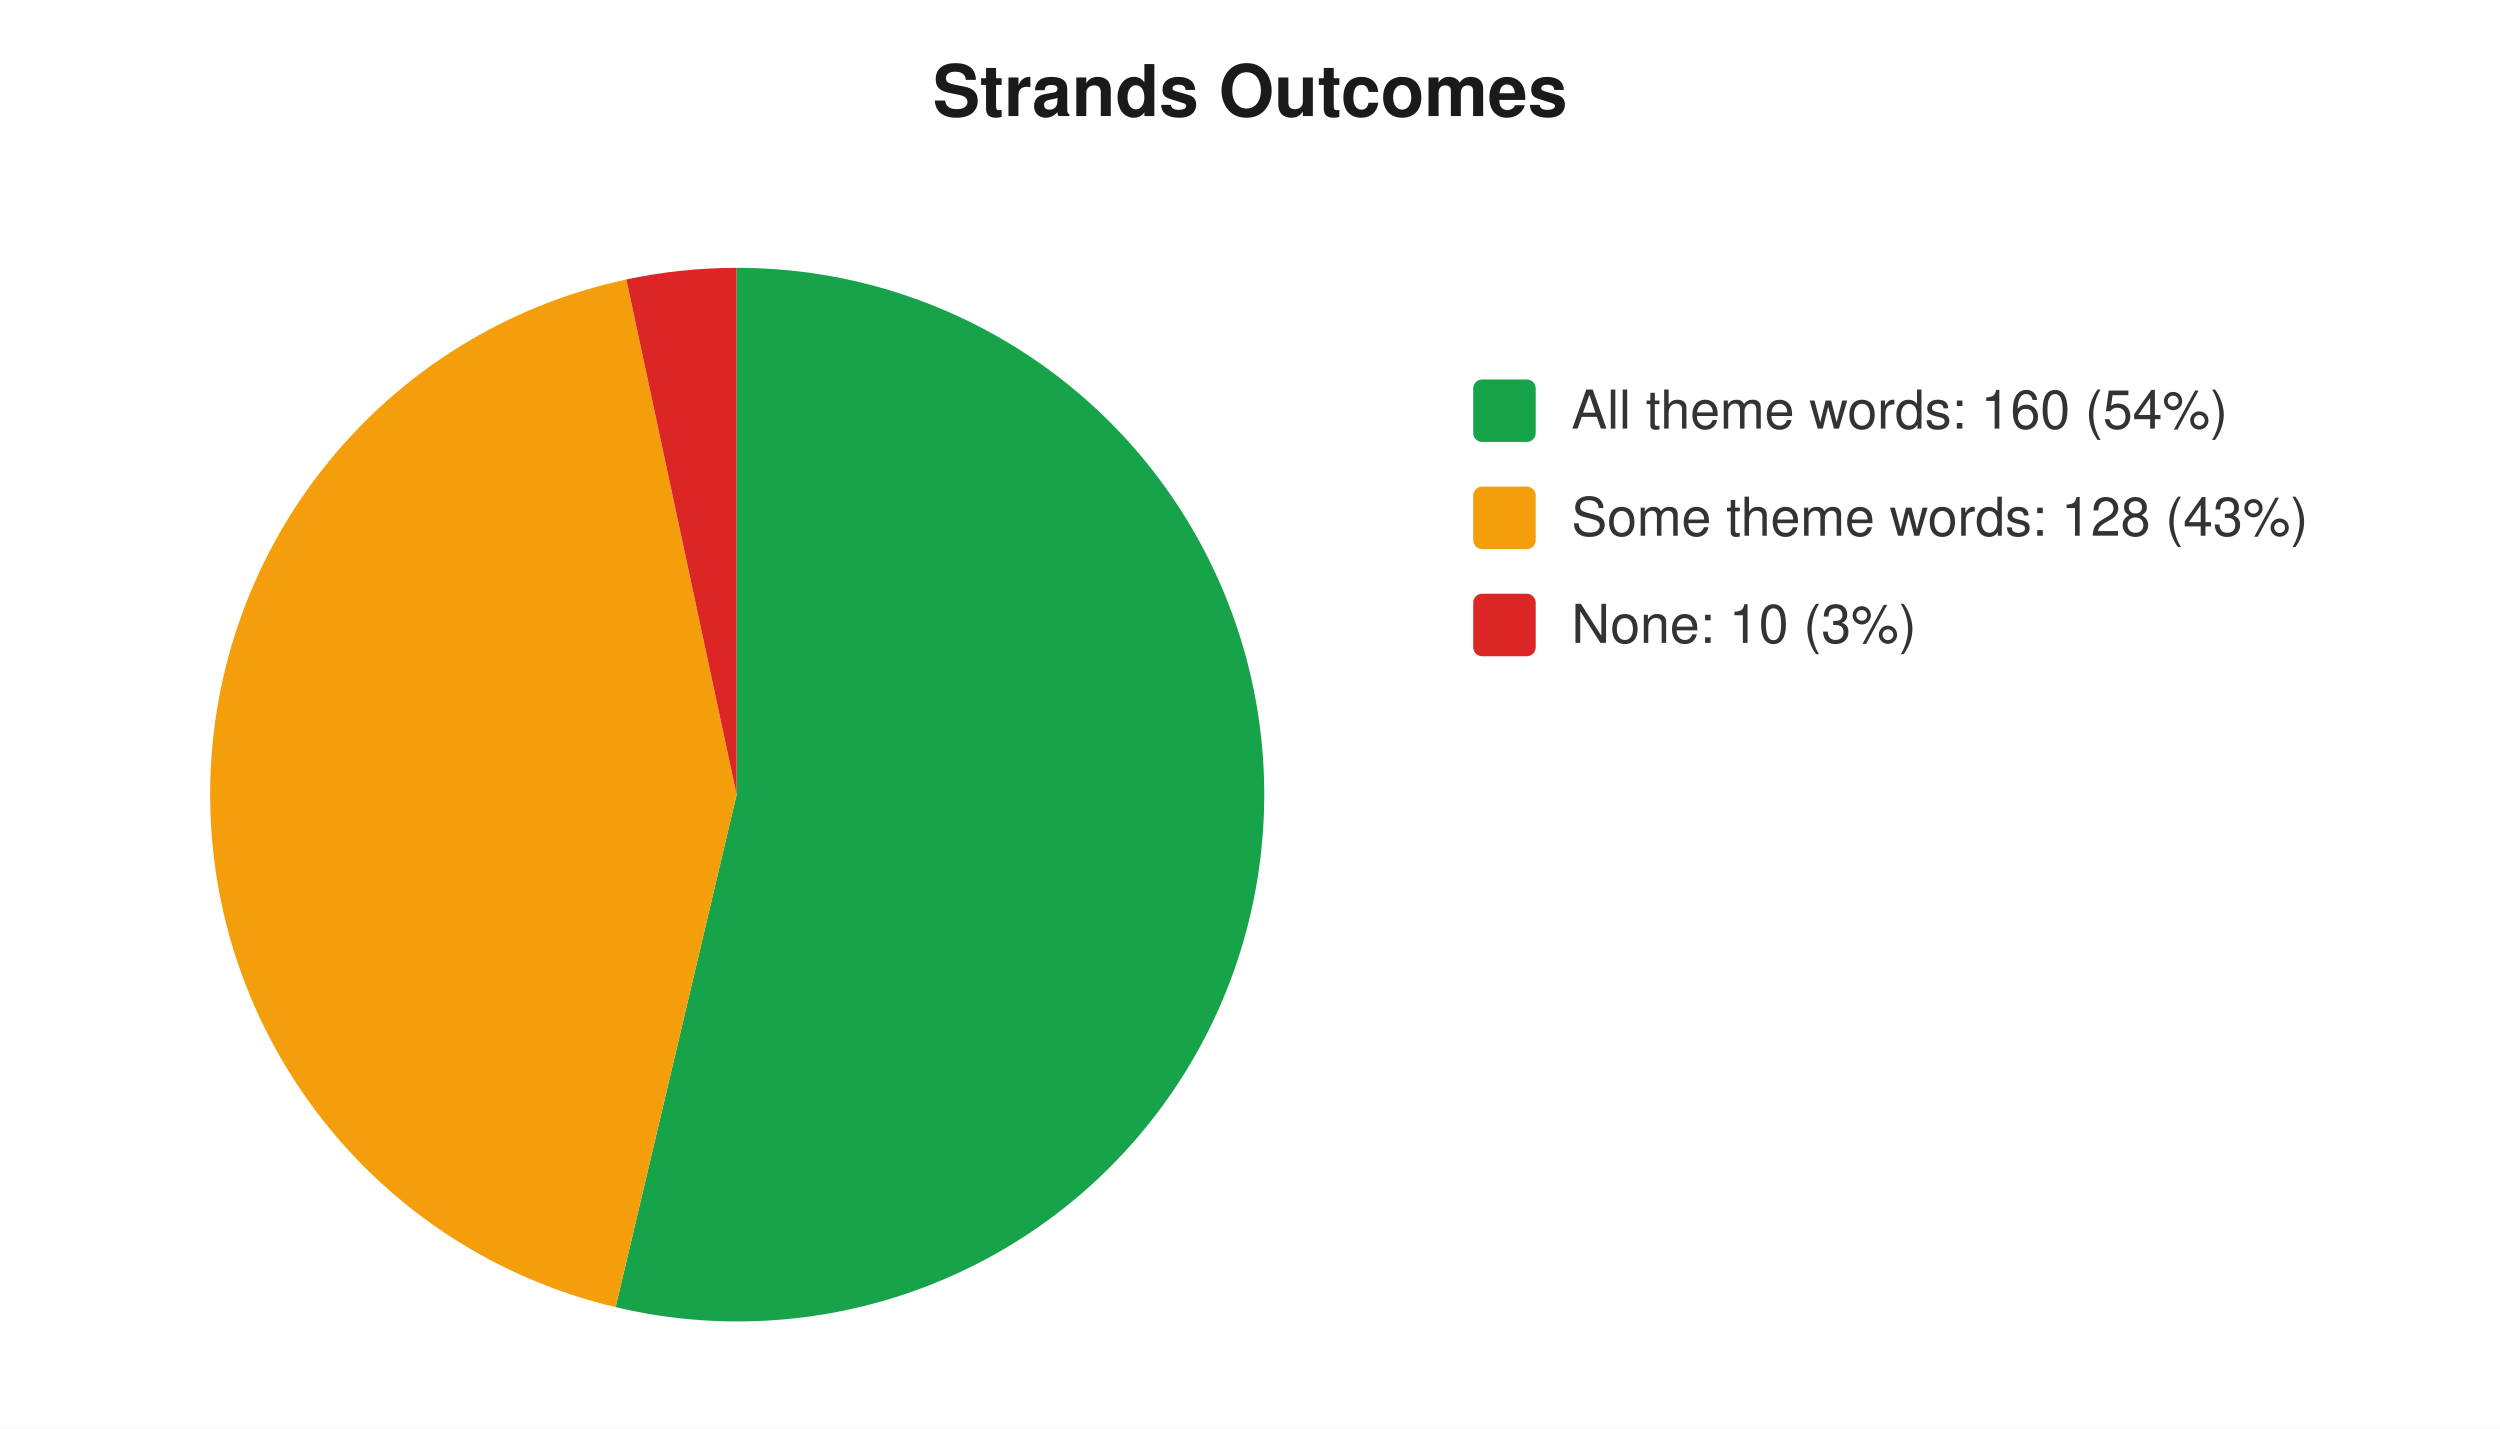
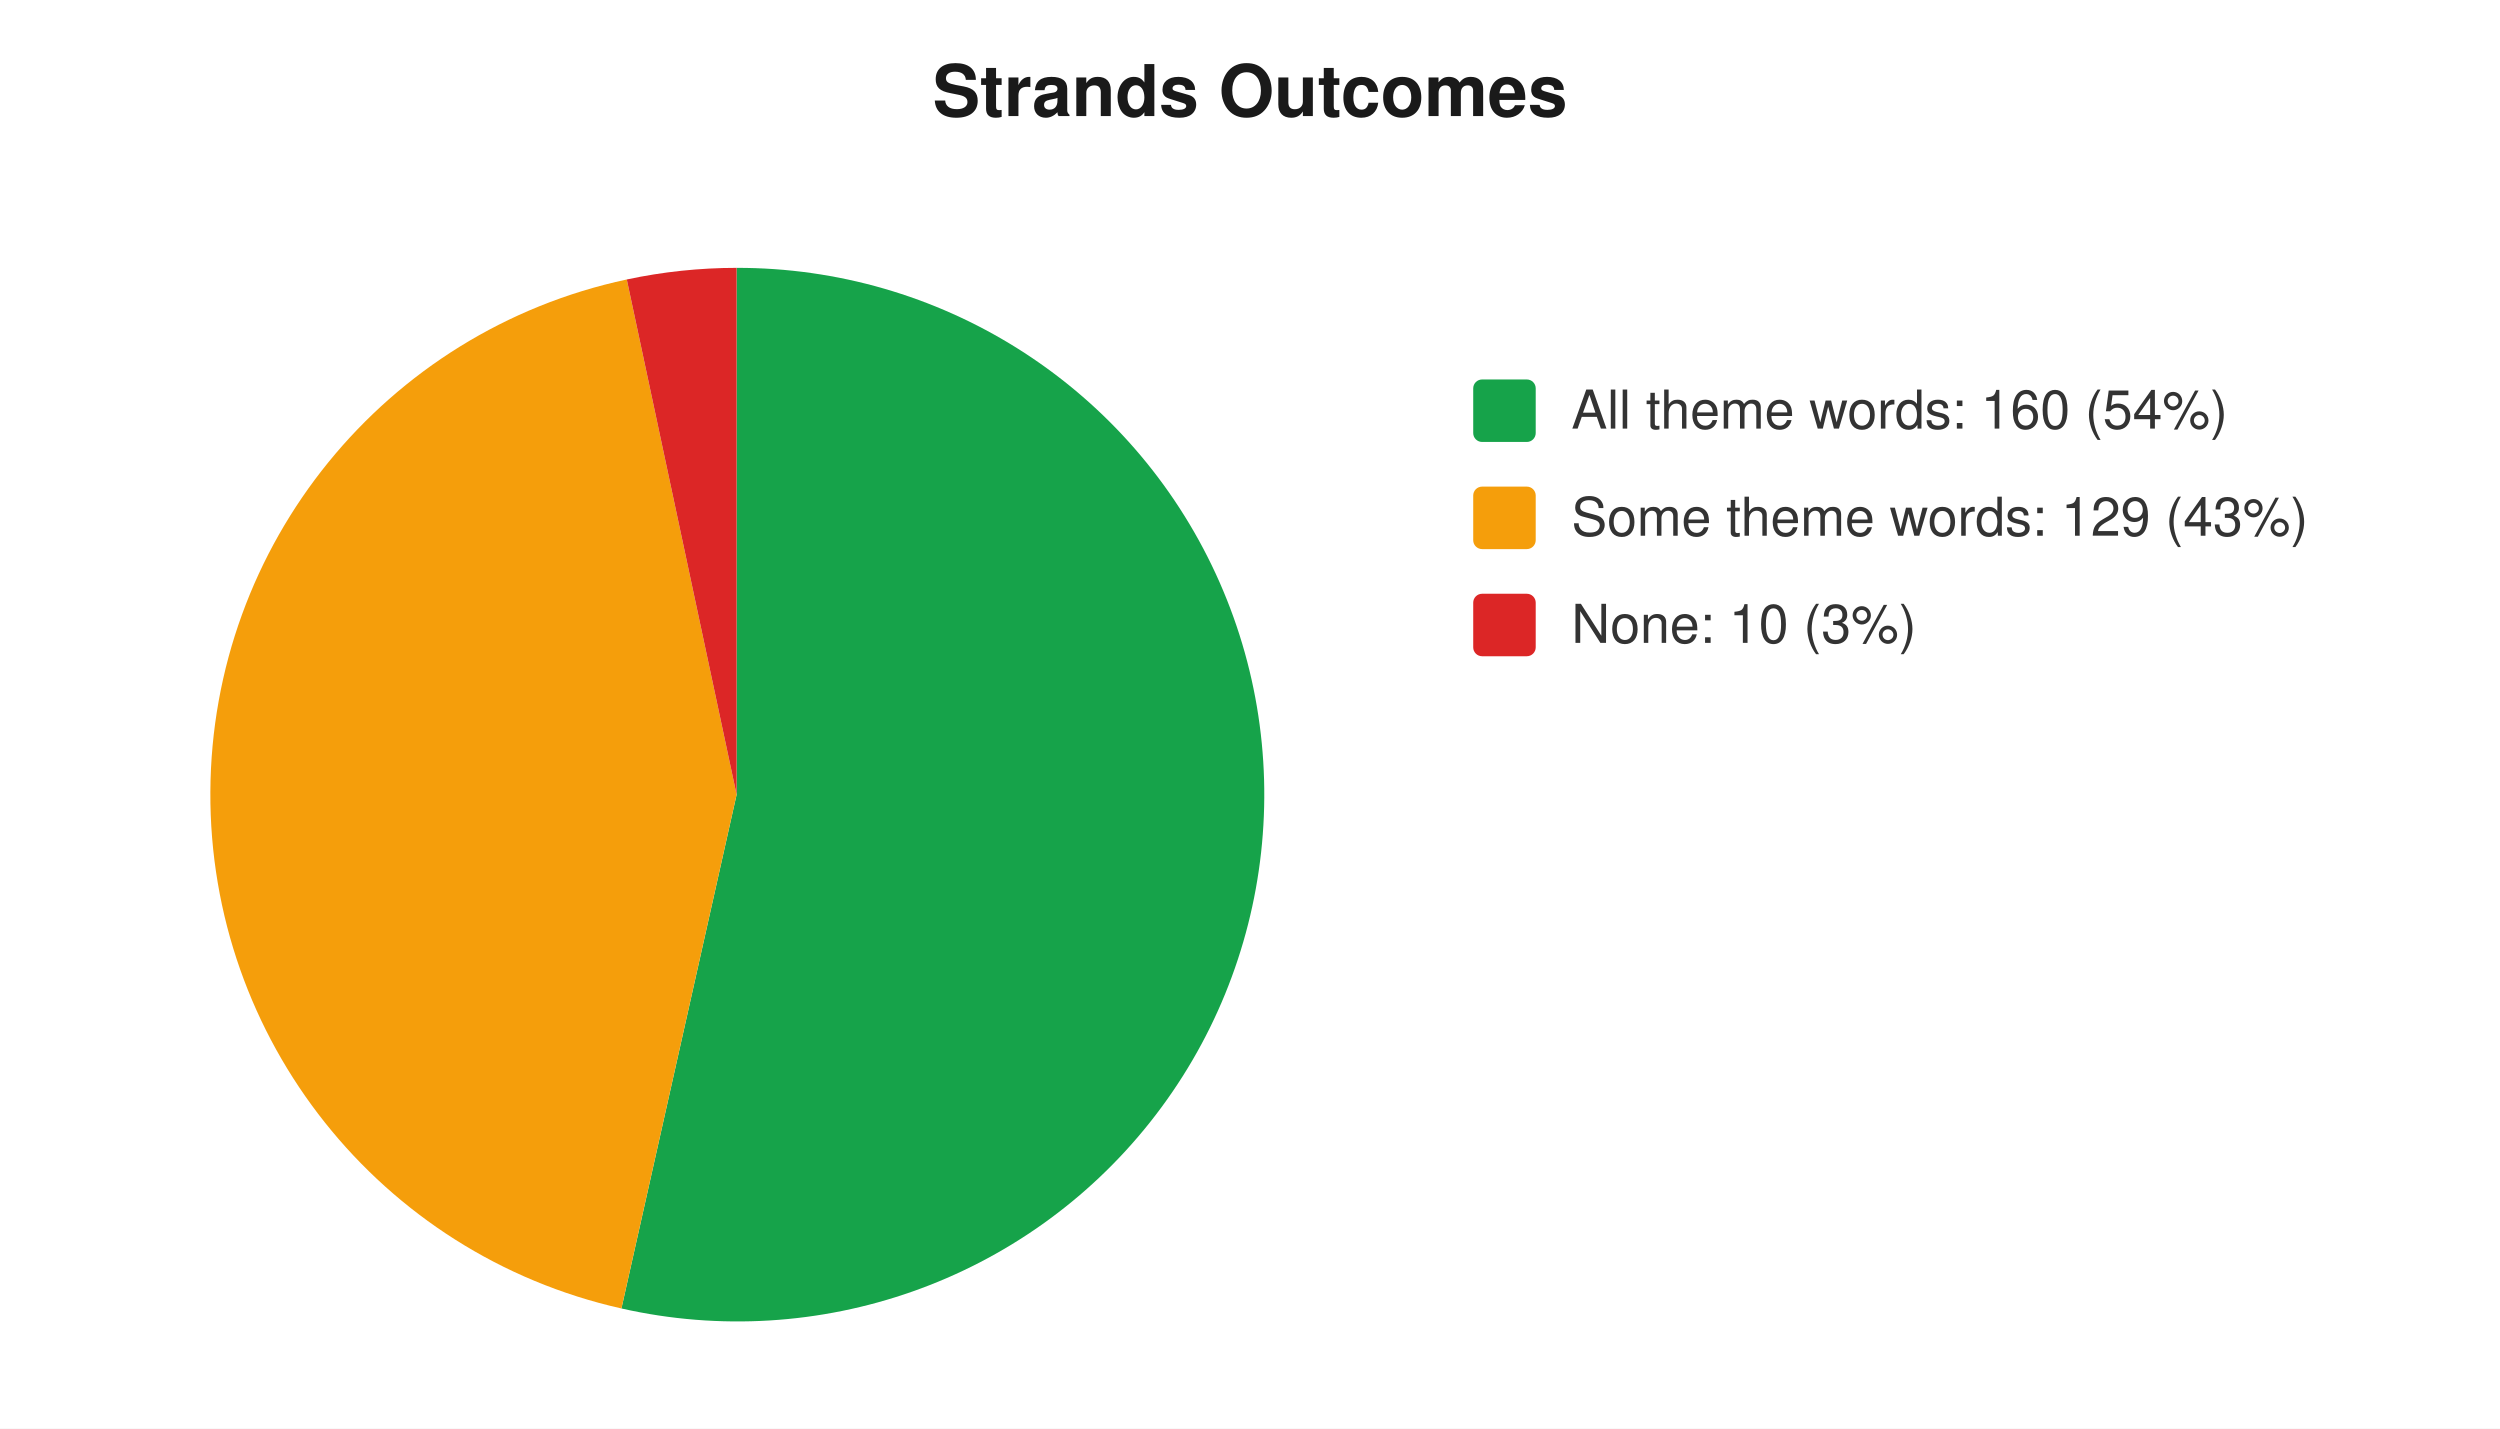
<svg xmlns="http://www.w3.org/2000/svg" width="560" height="320" viewBox="0 0 560 320" font-family="-apple-system,Segoe UI,Helvetica,Arial,sans-serif" font-size="12">
  <rect width="560" height="320" fill="#ffffff" />
  <text x="280" y="26" text-anchor="middle" font-size="16" font-weight="600" fill="#1a1a1a">Strands Outcomes</text>
-   <path d="M 165 178 L 165.0 60.0 A 118 118 0 1 1 137.9 292.8 Z" fill="#16a34a" />
-   <path d="M 165 178 L 137.9 292.8 A 118 118 0 0 1 140.3 62.6 Z" fill="#f59e0b" />
-   <path d="M 165 178 L 140.3 62.6 A 118 118 0 0 1 165.0 60.0 Z" fill="#dc2626" />
+   <path d="M 165 178 L 165.0 60.0 A 118 118 0 1 1 139.2 293.1 Z" fill="#16a34a" />
+   <path d="M 165 178 L 139.2 293.1 A 118 118 0 0 1 140.4 62.6 Z" fill="#f59e0b" />
+   <path d="M 165 178 L 140.4 62.6 A 118 118 0 0 1 165.0 60.0 Z" fill="#dc2626" />
  <rect x="330" y="85" width="14" height="14" rx="2" fill="#16a34a" />
  <text x="352" y="96" fill="#333">All theme words: 160 (54%)</text>
  <rect x="330" y="109" width="14" height="14" rx="2" fill="#f59e0b" />
-   <text x="352" y="120" fill="#333">Some theme words: 128 (43%)</text>
+   <text x="352" y="120" fill="#333">Some theme words: 129 (43%)</text>
  <rect x="330" y="133" width="14" height="14" rx="2" fill="#dc2626" />
  <text x="352" y="144" fill="#333">None: 10 (3%)</text>
</svg>
